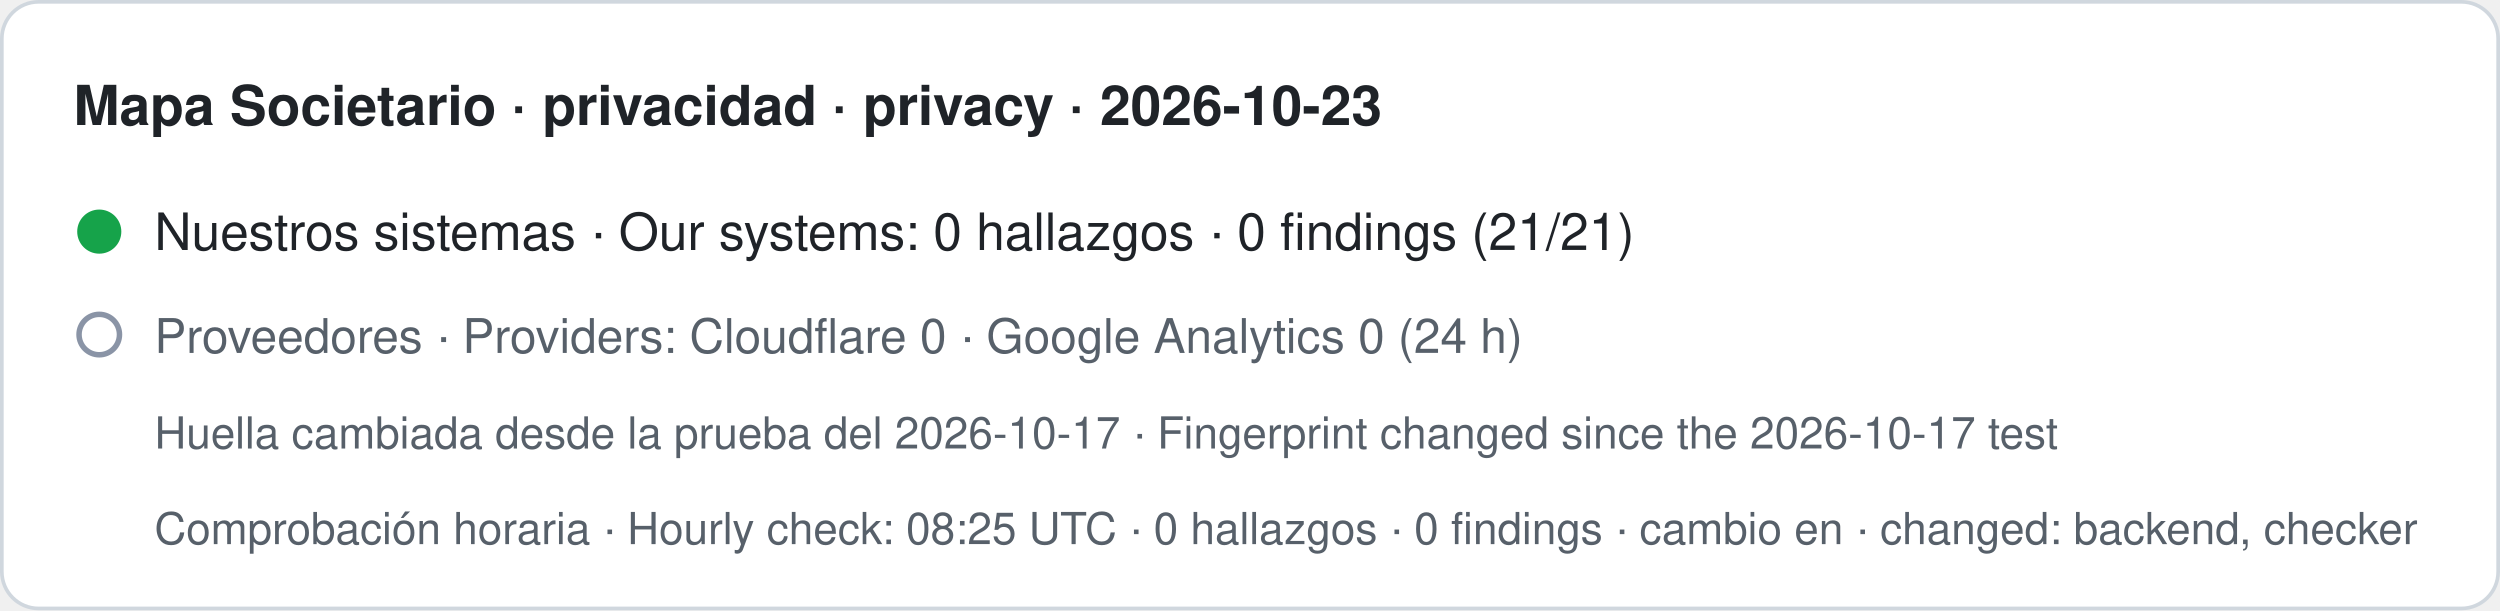
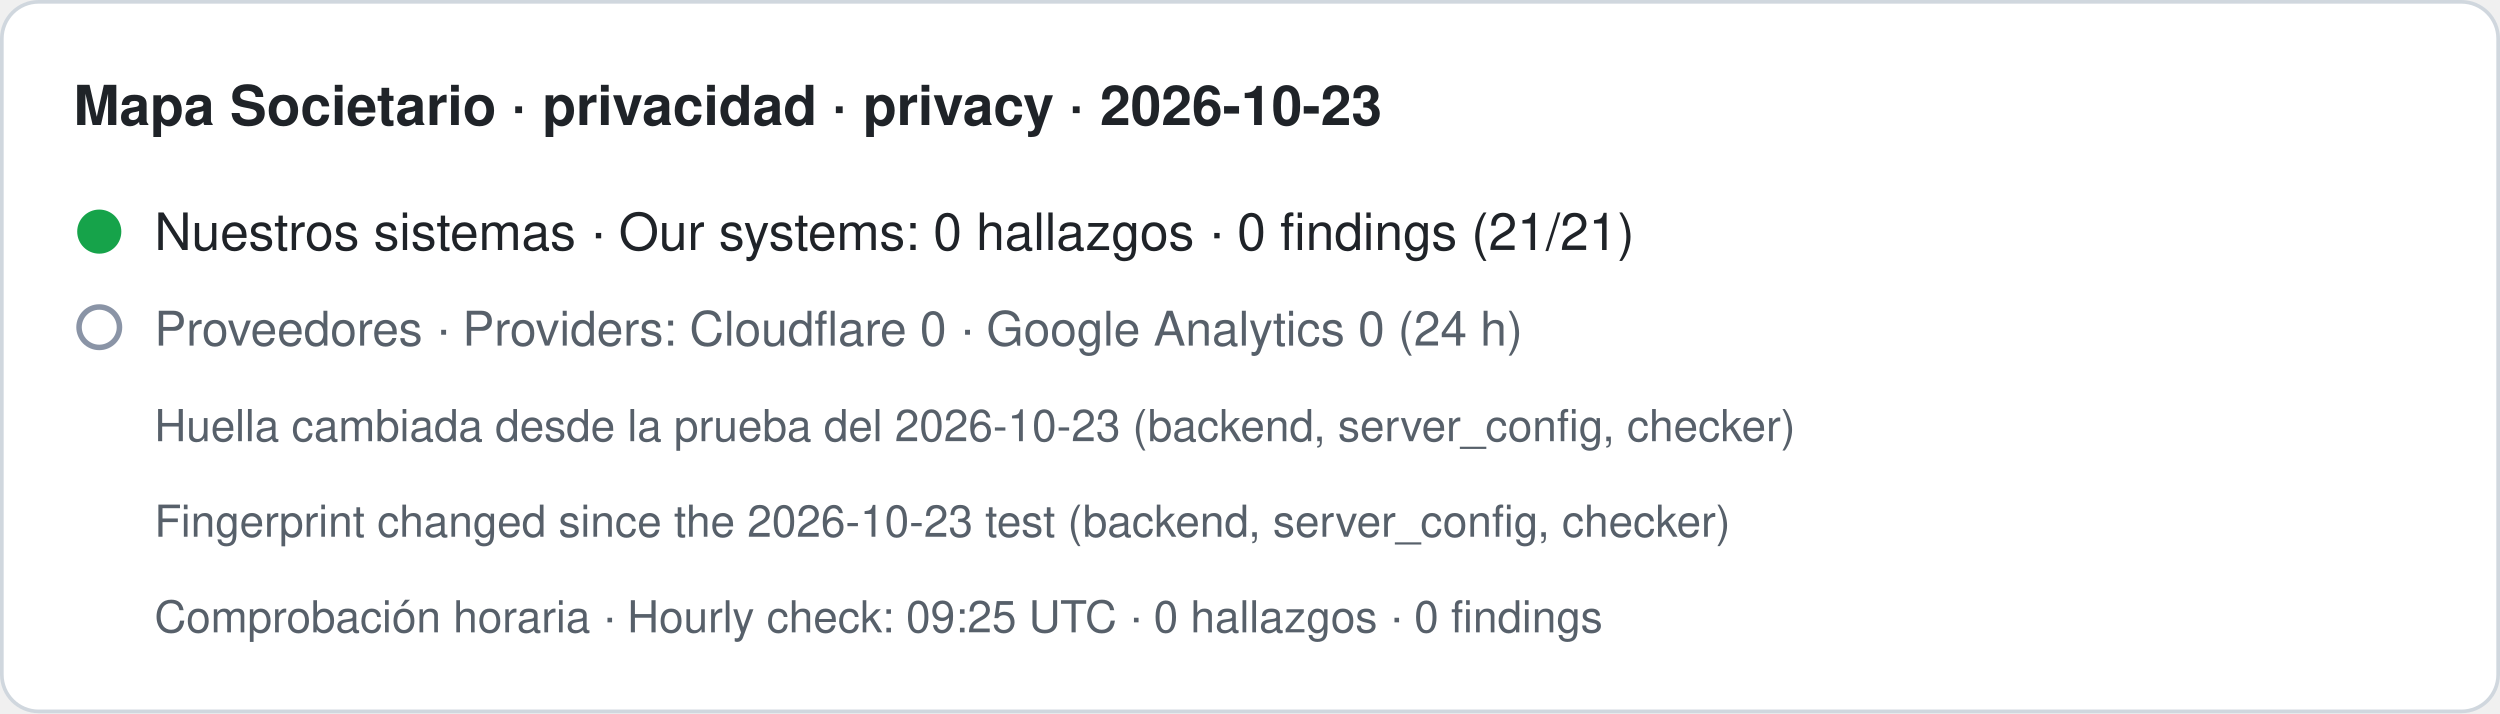
- <svg xmlns="http://www.w3.org/2000/svg" width="680" height="166" viewBox="0 0 680 166" role="img" aria-label="Mapa Societario · privacidad · privacy · 2026-10-23. Nuestros sistemas · Our systems: 0 hallazgos · 0 findings (21/21). Proveedores · Providers: Cloudflare 0 · Google Analytics 0 (24 h). Huella cambiada desde la prueba del 2026-10-17 · Fingerprint changed since the 2026-10-17 test. Comprobación horaria · Hourly check: 08:25 UTC · 0 hallazgos · 0 findings · cambio en · changed: backend, checker">
-   <rect x="0.5" y="0.5" width="679" height="165" rx="10" fill="#ffffff" stroke="#d0d7de" />
+ <svg xmlns="http://www.w3.org/2000/svg" width="680" height="194" viewBox="0 0 680 194" role="img" aria-label="Mapa Societario · privacidad · privacy · 2026-10-23. Nuestros sistemas · Our systems: 0 hallazgos · 0 findings (21/21). Proveedores · Providers: Cloudflare 0 · Google Analytics 0 (24 h). Huella cambiada desde la prueba del 2026-10-23 (backend, server_config, checker) · Fingerprint changed since the 2026-10-23 test (backend, server_config, checker). Comprobación horaria · Hourly check: 09:25 UTC · 0 hallazgos · 0 findings">
+   <rect x="0.5" y="0.5" width="679" height="193" rx="10" fill="#ffffff" stroke="#d0d7de" />
  <text x="20" y="34" font-family="-apple-system,BlinkMacSystemFont,Segoe UI,Helvetica,Arial,sans-serif" font-size="15" font-weight="600" fill="#1f2328">Mapa Societario · privacidad · privacy · 2026-10-23</text>
  <circle cx="27" cy="63" r="6" fill="#16a34a" />
  <text x="42" y="68" font-family="-apple-system,BlinkMacSystemFont,Segoe UI,Helvetica,Arial,sans-serif" font-size="14" fill="#1f2328">Nuestros sistemas · Our systems: 0 hallazgos · 0 findings (21/21)</text>
-   <circle cx="27" cy="91" r="5.5" fill="none" stroke="#8a94a6" stroke-width="1.5" />
-   <text x="42" y="96" font-family="-apple-system,BlinkMacSystemFont,Segoe UI,Helvetica,Arial,sans-serif" font-size="13" fill="#57606a">Proveedores · Providers: Cloudflare 0 · Google Analytics 0 (24 h)</text>
-   <text x="42" y="122" font-family="-apple-system,BlinkMacSystemFont,Segoe UI,Helvetica,Arial,sans-serif" font-size="12" fill="#57606a">Huella cambiada desde la prueba del 2026-10-17 · Fingerprint changed since the 2026-10-17 test</text>
-   <text x="42" y="148" font-family="-apple-system,BlinkMacSystemFont,Segoe UI,Helvetica,Arial,sans-serif" font-size="12" fill="#57606a">Comprobación horaria · Hourly check: 08:25 UTC · 0 hallazgos · 0 findings · cambio en · changed: backend, checker</text>
+   <circle cx="27" cy="89" r="5.5" fill="none" stroke="#8a94a6" stroke-width="1.5" />
+   <text x="42" y="94" font-family="-apple-system,BlinkMacSystemFont,Segoe UI,Helvetica,Arial,sans-serif" font-size="13" fill="#57606a">Proveedores · Providers: Cloudflare 0 · Google Analytics 0 (24 h)</text>
+   <text x="42" y="120" font-family="-apple-system,BlinkMacSystemFont,Segoe UI,Helvetica,Arial,sans-serif" font-size="12" fill="#57606a">Huella cambiada desde la prueba del 2026-10-23 (backend, server_config, checker)</text>
+   <text x="42" y="146" font-family="-apple-system,BlinkMacSystemFont,Segoe UI,Helvetica,Arial,sans-serif" font-size="12" fill="#57606a">Fingerprint changed since the 2026-10-23 test (backend, server_config, checker)</text>
+   <text x="42" y="172" font-family="-apple-system,BlinkMacSystemFont,Segoe UI,Helvetica,Arial,sans-serif" font-size="12" fill="#57606a">Comprobación horaria · Hourly check: 09:25 UTC · 0 hallazgos · 0 findings</text>
</svg>
